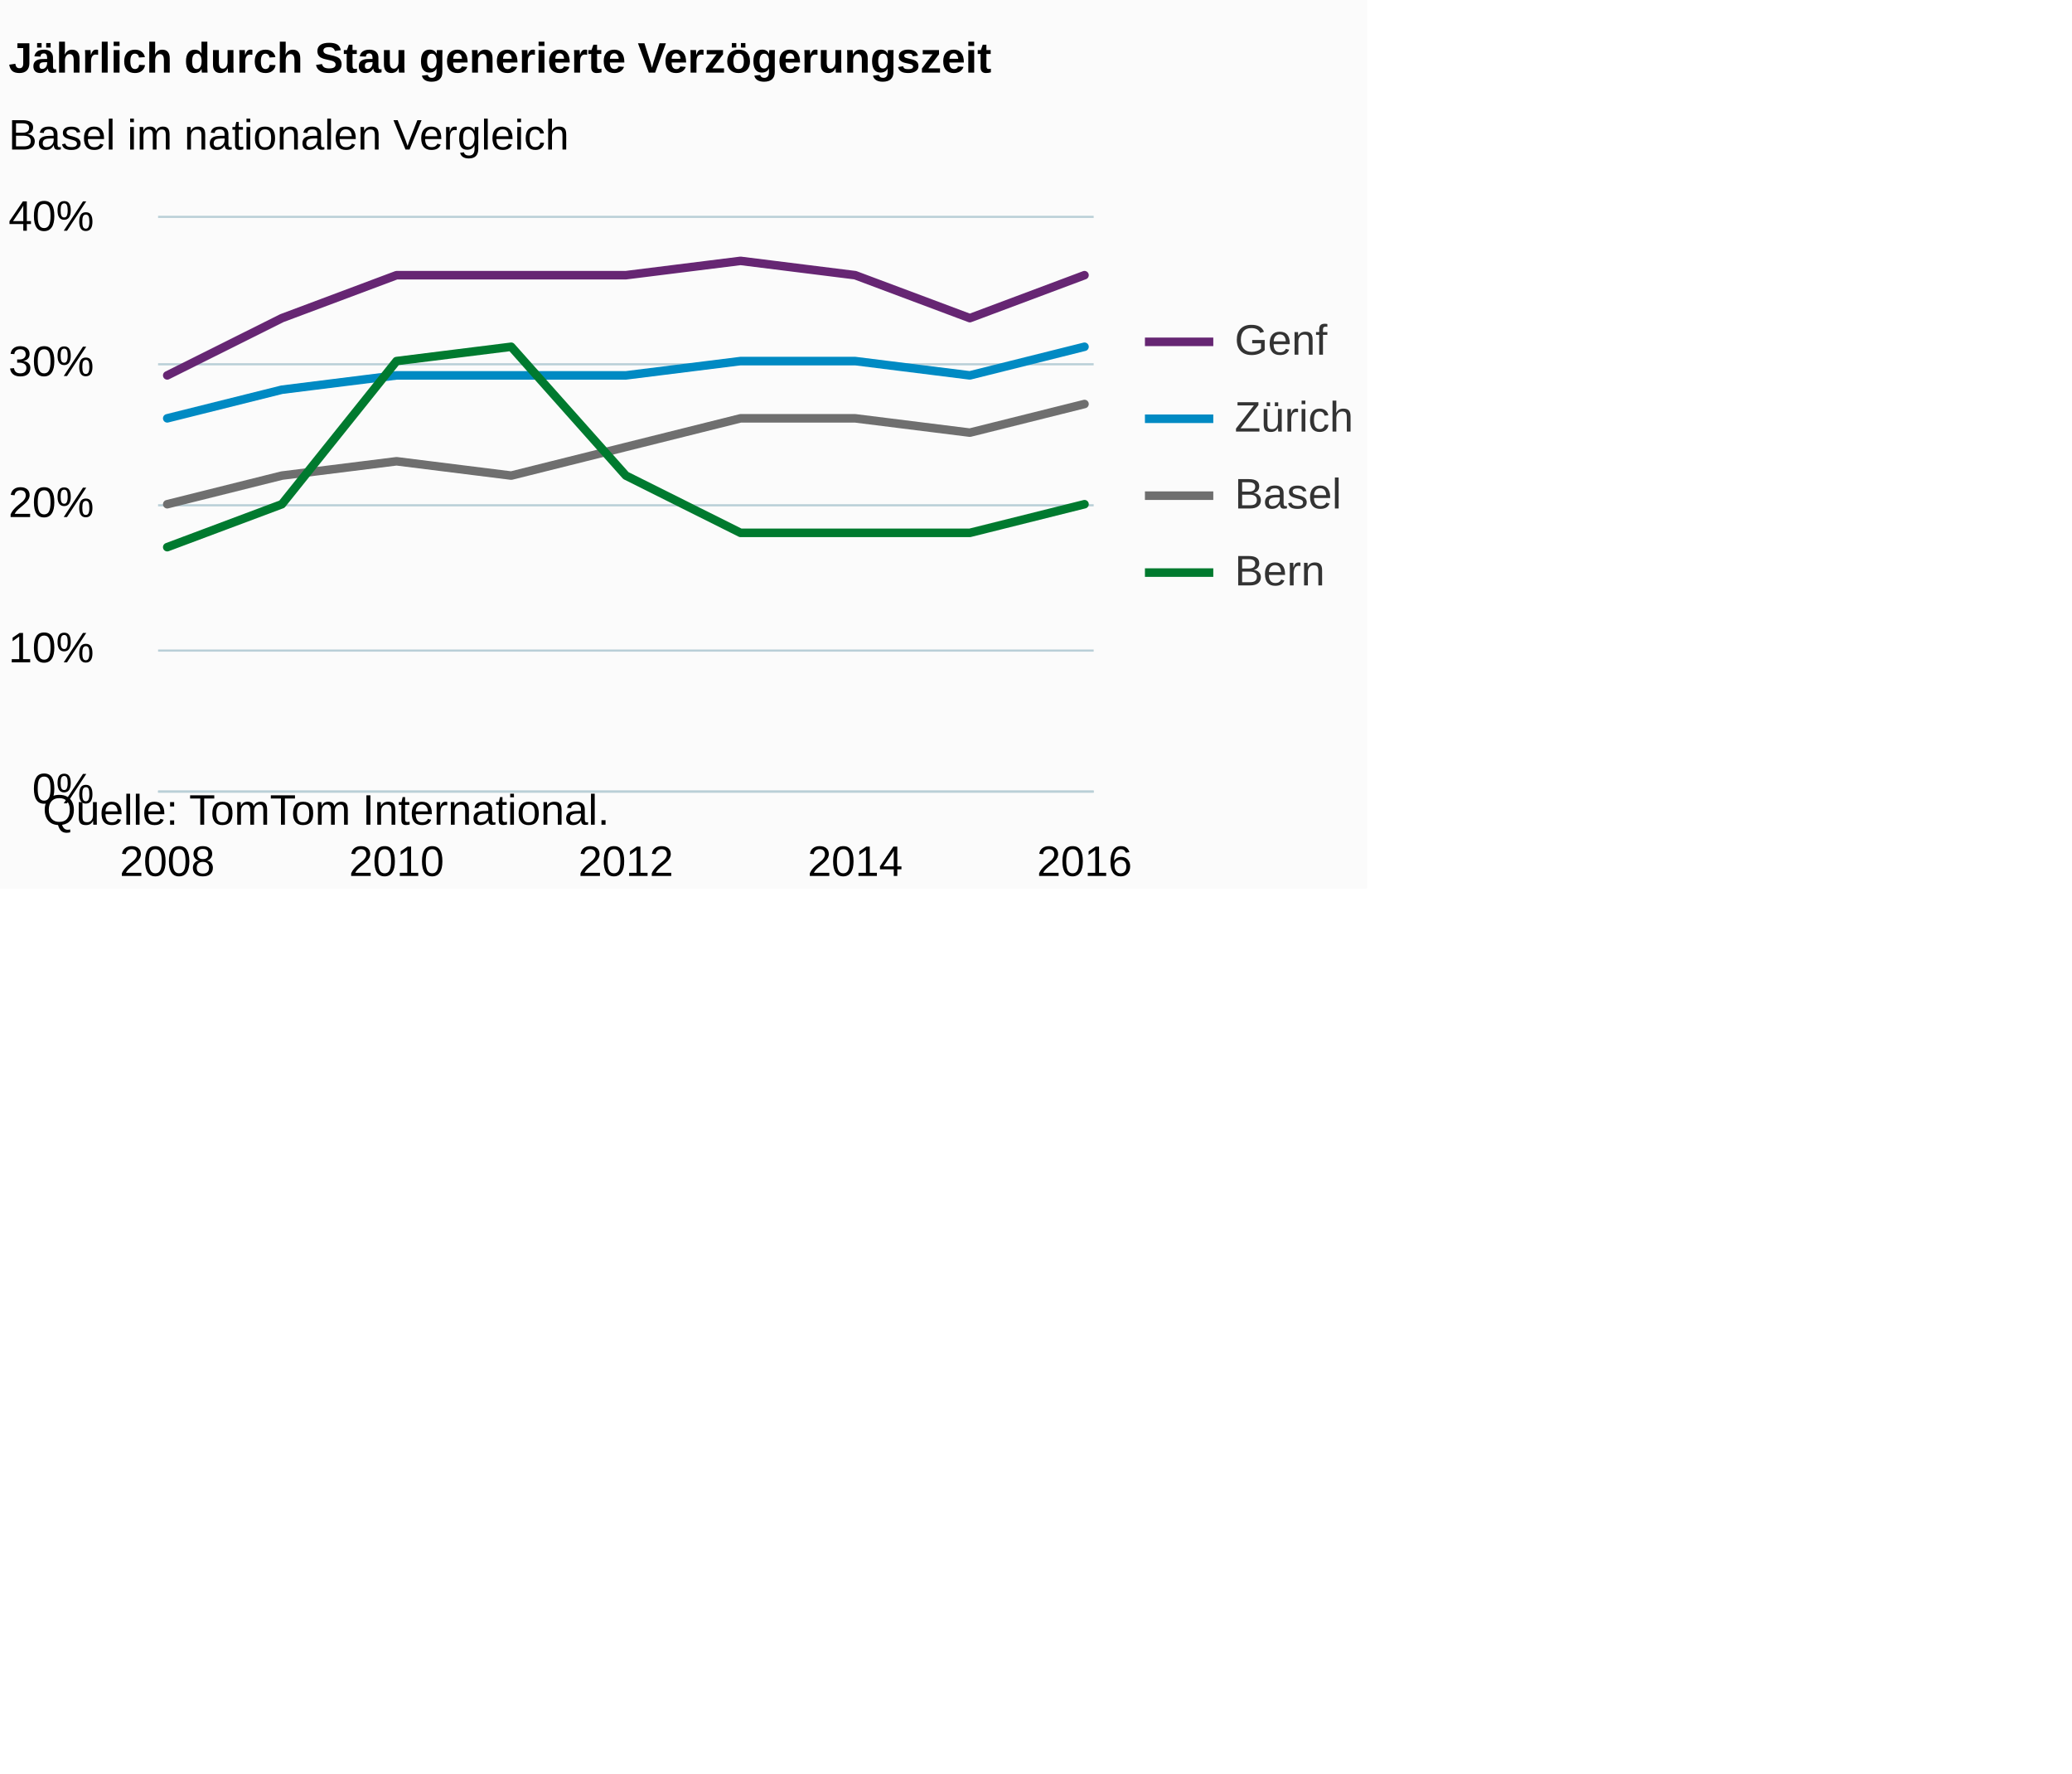
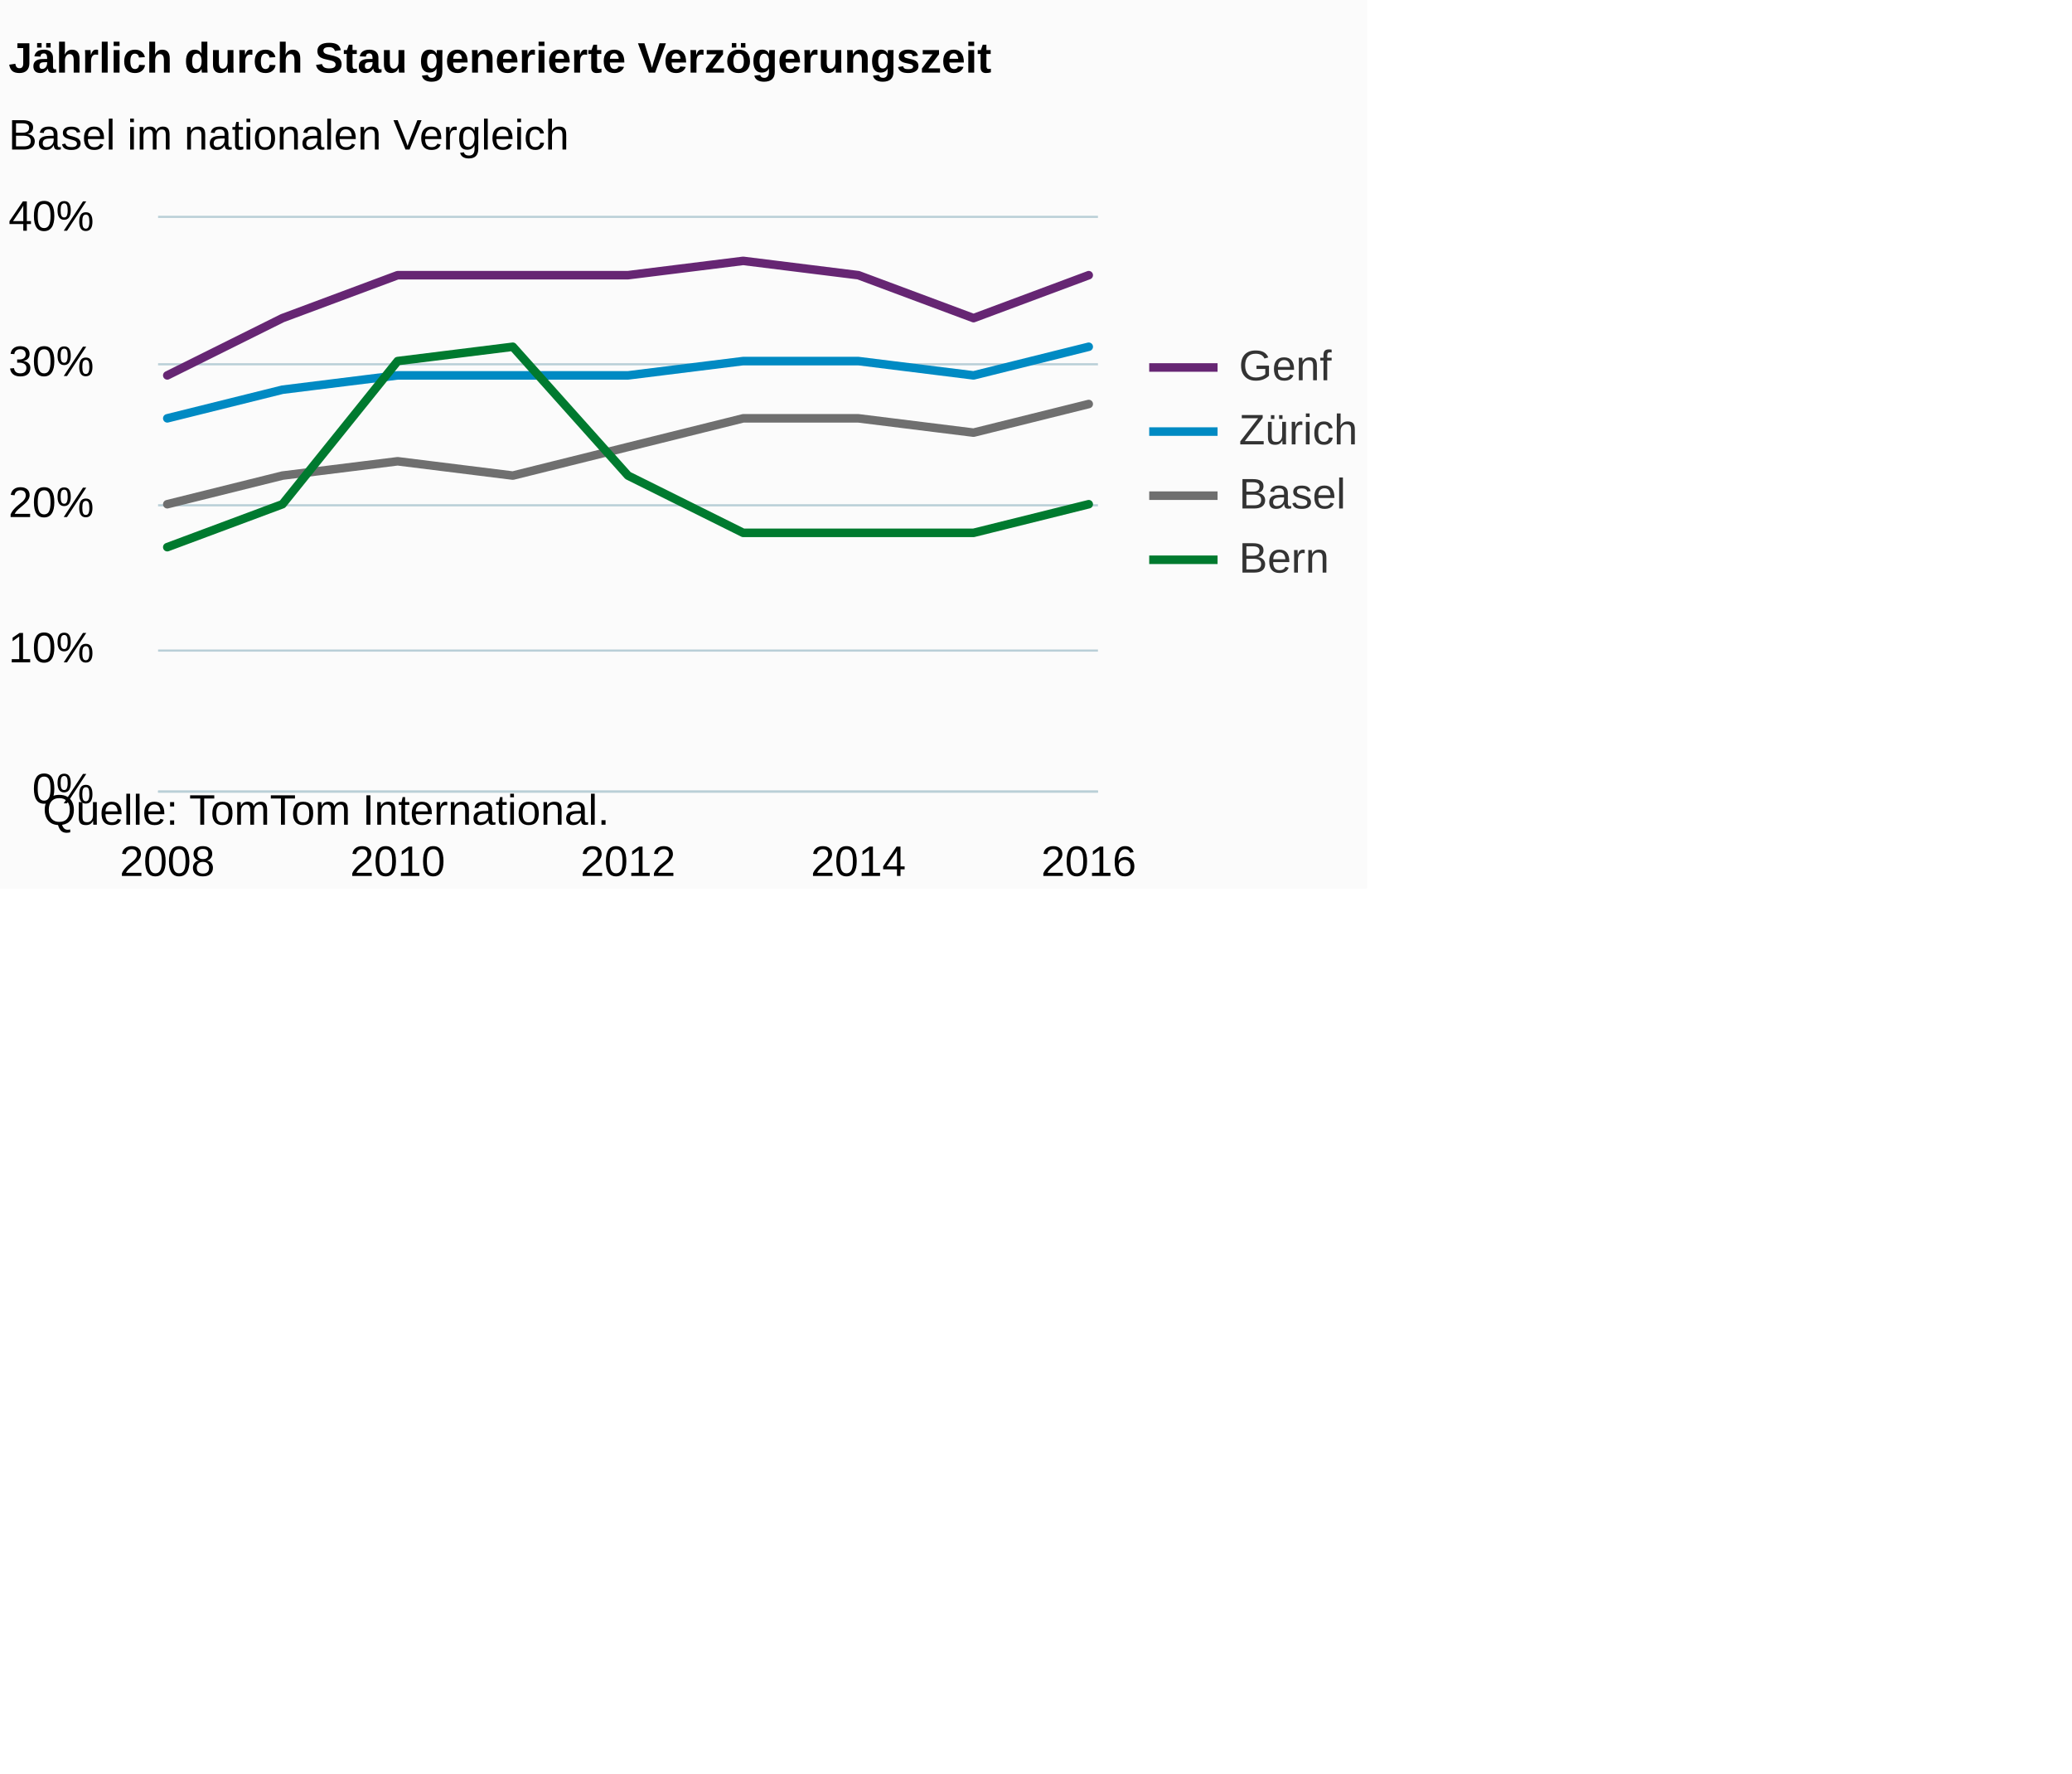
<svg xmlns="http://www.w3.org/2000/svg" version="1.1" class="highcharts-root" style="font-family:Arial;font-size:12px;" viewBox="0 0 485 415">
  <defs>
-     <clipPath id="highcharts-rfxd20i-6">
-       <rect x="0" y="0" width="219" height="134" fill="none" />
+     <clipPath id="highcharts-9urjhom-6">
+       <rect x="0" y="0" width="220" height="134" fill="none" />
    </clipPath>
-     <clipPath id="highcharts-rfxd20i-7">
-       <rect x="0" y="0" width="219" height="134" fill="none" />
+     <clipPath id="highcharts-9urjhom-7">
+       <rect x="0" y="0" width="220" height="134" fill="none" />
    </clipPath>
  </defs>
  <rect fill="#fbfbfb" class="highcharts-background" x="0" y="0" width="320" height="208" rx="0" ry="0" />
-   <rect fill="none" class="highcharts-plot-background" x="37" y="51" width="219" height="134" />
+   <rect fill="none" class="highcharts-plot-background" x="37" y="51" width="220" height="134" />
  <g class="highcharts-pane-group" data-z-index="0" />
  <g class="highcharts-grid highcharts-xaxis-grid " data-z-index="1">
    <path fill="none" data-z-index="1" class="highcharts-grid-line" d="M 38.5 51 L 38.5 185" opacity="1" />
    <path fill="none" data-z-index="1" class="highcharts-grid-line" d="M 92.5 51 L 92.5 185" opacity="1" />
    <path fill="none" data-z-index="1" class="highcharts-grid-line" d="M 146.5 51 L 146.5 185" opacity="1" />
-     <path fill="none" data-z-index="1" class="highcharts-grid-line" d="M 199.5 51 L 199.5 185" opacity="1" />
-     <path fill="none" data-z-index="1" class="highcharts-grid-line" d="M 253.5 51 L 253.5 185" opacity="1" />
+     <path fill="none" data-z-index="1" class="highcharts-grid-line" d="M 200.5 51 L 200.5 185" opacity="1" />
+     <path fill="none" data-z-index="1" class="highcharts-grid-line" d="M 254.5 51 L 254.5 185" opacity="1" />
  </g>
  <g class="highcharts-grid highcharts-yaxis-grid " data-z-index="1">
-     <path fill="none" stroke="#B9CFD7" stroke-width="0.5" data-z-index="1" class="highcharts-grid-line" d="M 37 185.25 L 256 185.25" opacity="1" />
-     <path fill="none" stroke="#B9CFD7" stroke-width="0.5" data-z-index="1" class="highcharts-grid-line" d="M 37 152.25 L 256 152.25" opacity="1" />
-     <path fill="none" stroke="#B9CFD7" stroke-width="0.5" data-z-index="1" class="highcharts-grid-line" d="M 37 118.25 L 256 118.25" opacity="1" />
-     <path fill="none" stroke="#B9CFD7" stroke-width="0.5" data-z-index="1" class="highcharts-grid-line" d="M 37 85.25 L 256 85.25" opacity="1" />
-     <path fill="none" stroke="#B9CFD7" stroke-width="0.5" data-z-index="1" class="highcharts-grid-line" d="M 37 50.75 L 256 50.75" opacity="1" />
+     <path fill="none" stroke="#B9CFD7" stroke-width="0.5" data-z-index="1" class="highcharts-grid-line" d="M 37 185.25 L 257 185.25" opacity="1" />
+     <path fill="none" stroke="#B9CFD7" stroke-width="0.5" data-z-index="1" class="highcharts-grid-line" d="M 37 152.25 L 257 152.25" opacity="1" />
+     <path fill="none" stroke="#B9CFD7" stroke-width="0.5" data-z-index="1" class="highcharts-grid-line" d="M 37 118.25 L 257 118.25" opacity="1" />
+     <path fill="none" stroke="#B9CFD7" stroke-width="0.5" data-z-index="1" class="highcharts-grid-line" d="M 37 85.25 L 257 85.25" opacity="1" />
+     <path fill="none" stroke="#B9CFD7" stroke-width="0.5" data-z-index="1" class="highcharts-grid-line" d="M 37 50.75 L 257 50.75" opacity="1" />
  </g>
-   <rect fill="none" class="highcharts-plot-border" data-z-index="1" x="37" y="51" width="219" height="134" />
+   <rect fill="none" class="highcharts-plot-border" data-z-index="1" x="37" y="51" width="220" height="134" />
  <g class="highcharts-axis highcharts-xaxis " data-z-index="2">
-     <path fill="none" class="highcharts-axis-line" stroke="#B9CFD7" stroke-width="0.5" data-z-index="7" d="M 37 185.25 L 256 185.25" />
+     <path fill="none" class="highcharts-axis-line" stroke="#B9CFD7" stroke-width="0.5" data-z-index="7" d="M 37 185.25 L 257 185.25" />
  </g>
  <g class="highcharts-axis highcharts-yaxis " data-z-index="2">
    <path fill="none" class="highcharts-axis-line" data-z-index="7" d="M 37 51 L 37 185" />
  </g>
  <g class="highcharts-series-group" data-z-index="3">
-     <g data-z-index="0.1" class="highcharts-series highcharts-series-0 highcharts-line-series " transform="translate(37,51) scale(1 1)" clip-path="url(#highcharts-rfxd20i-7)">
-       <path fill="none" d="M 2.147 67 L 28.985 60.3 L 55.824 56.95 L 82.662 60.3 L 109.5 53.6 L 136.338 46.9 L 163.176 46.9 L 190.015 50.25 L 216.853 43.55" class="highcharts-graph" data-z-index="1" stroke="#6F6F6F" stroke-width="2" stroke-linejoin="round" stroke-linecap="round" />
+     <g data-z-index="0.1" class="highcharts-series highcharts-series-0 highcharts-line-series " transform="translate(37,51) scale(1 1)" clip-path="url(#highcharts-9urjhom-7)">
+       <path fill="none" d="M 2.157 67 L 29.118 60.3 L 56.078 56.95 L 83.039 60.3 L 110 53.6 L 136.961 46.9 L 163.922 46.9 L 190.882 50.25 L 217.843 43.55" class="highcharts-graph" data-z-index="1" stroke="#6F6F6F" stroke-width="2" stroke-linejoin="round" stroke-linecap="round" />
    </g>
    <g data-z-index="0.1" class="highcharts-markers highcharts-series-0 highcharts-line-series " transform="translate(37,51) scale(1 1)" clip-path="none" />
-     <g data-z-index="0.1" class="highcharts-series highcharts-series-1 highcharts-line-series " transform="translate(37,51) scale(1 1)" clip-path="url(#highcharts-rfxd20i-7)">
-       <path fill="none" d="M 2.147 36.85 L 28.985 23.45 L 55.824 13.4 L 82.662 13.4 L 109.5 13.4 L 136.338 10.05 L 163.176 13.4 L 190.015 23.45 L 216.853 13.4" class="highcharts-graph" data-z-index="1" stroke="#662673" stroke-width="2" stroke-linejoin="round" stroke-linecap="round" />
+     <g data-z-index="0.1" class="highcharts-series highcharts-series-1 highcharts-line-series " transform="translate(37,51) scale(1 1)" clip-path="url(#highcharts-9urjhom-7)">
+       <path fill="none" d="M 2.157 36.85 L 29.118 23.45 L 56.078 13.4 L 83.039 13.4 L 110 13.4 L 136.961 10.05 L 163.922 13.4 L 190.882 23.45 L 217.843 13.4" class="highcharts-graph" data-z-index="1" stroke="#662673" stroke-width="2" stroke-linejoin="round" stroke-linecap="round" />
    </g>
    <g data-z-index="0.1" class="highcharts-markers highcharts-series-1 highcharts-line-series " transform="translate(37,51) scale(1 1)" clip-path="none" />
-     <g data-z-index="0.1" class="highcharts-series highcharts-series-2 highcharts-line-series " transform="translate(37,51) scale(1 1)" clip-path="url(#highcharts-rfxd20i-7)">
-       <path fill="none" d="M 2.147 46.9 L 28.985 40.2 L 55.824 36.85 L 82.662 36.85 L 109.5 36.85 L 136.338 33.5 L 163.176 33.5 L 190.015 36.85 L 216.853 30.15" class="highcharts-graph" data-z-index="1" stroke="#008AC3" stroke-width="2" stroke-linejoin="round" stroke-linecap="round" />
+     <g data-z-index="0.1" class="highcharts-series highcharts-series-2 highcharts-line-series " transform="translate(37,51) scale(1 1)" clip-path="url(#highcharts-9urjhom-7)">
+       <path fill="none" d="M 2.157 46.9 L 29.118 40.2 L 56.078 36.85 L 83.039 36.85 L 110 36.85 L 136.961 33.5 L 163.922 33.5 L 190.882 36.85 L 217.843 30.15" class="highcharts-graph" data-z-index="1" stroke="#008AC3" stroke-width="2" stroke-linejoin="round" stroke-linecap="round" />
    </g>
    <g data-z-index="0.1" class="highcharts-markers highcharts-series-2 highcharts-line-series " transform="translate(37,51) scale(1 1)" clip-path="none" />
-     <g data-z-index="0.1" class="highcharts-series highcharts-series-3 highcharts-line-series " transform="translate(37,51) scale(1 1)" clip-path="url(#highcharts-rfxd20i-7)">
-       <path fill="none" d="M 2.147 77.05 L 28.985 67 L 55.824 33.5 L 82.662 30.15 L 109.5 60.3 L 136.338 73.7 L 163.176 73.7 L 190.015 73.7 L 216.853 67" class="highcharts-graph" data-z-index="1" stroke="#007A2F" stroke-width="2" stroke-linejoin="round" stroke-linecap="round" />
+     <g data-z-index="0.1" class="highcharts-series highcharts-series-3 highcharts-line-series " transform="translate(37,51) scale(1 1)" clip-path="url(#highcharts-9urjhom-7)">
+       <path fill="none" d="M 2.157 77.05 L 29.118 67 L 56.078 33.5 L 83.039 30.15 L 110 60.3 L 136.961 73.7 L 163.922 73.7 L 190.882 73.7 L 217.843 67" class="highcharts-graph" data-z-index="1" stroke="#007A2F" stroke-width="2" stroke-linejoin="round" stroke-linecap="round" />
    </g>
    <g data-z-index="0.1" class="highcharts-markers highcharts-series-3 highcharts-line-series " transform="translate(37,51) scale(1 1)" clip-path="none" />
  </g>
  <text x="2" text-anchor="start" class="highcharts-title" data-z-index="4" style="color:#000000;font-size:10px;font-weight:bold;fill:#000000;" y="17">
    <tspan>Jährlich durch  Stau generierte Verzögerungszeit</tspan>
  </text>
  <text x="2" text-anchor="start" class="highcharts-subtitle" data-z-index="4" style="color:#000000;font-size:10px;font-weight:normal;font-family:Arial;fill:#000000;" y="35">
    <tspan>Basel im nationalen Vergleich</tspan>
  </text>
-   <g class="highcharts-legend" data-z-index="7" transform="translate(268,75)">
-     <rect fill="none" class="highcharts-legend-box" rx="0" ry="0" x="0" y="0" width="50" height="67" visibility="visible" />
+   <g class="highcharts-legend" data-z-index="7" transform="translate(269,81)">
+     <rect fill="none" class="highcharts-legend-box" rx="0" ry="0" x="0" y="0" width="48" height="55" visibility="visible" />
    <g data-z-index="1">
      <g>
        <g class="highcharts-legend-item highcharts-line-series highcharts-color-undefined highcharts-series-1" data-z-index="1" transform="translate(0,-5)">
          <path fill="none" d="M 0 10 L 16 10" class="highcharts-graph" stroke="#662673" stroke-width="2" />
          <text x="21" style="color:#333333;font-size:10px;font-weight:normal;cursor:pointer;fill:#333333;" text-anchor="start" data-z-index="2" y="13">
            <tspan>Genf</tspan>
          </text>
        </g>
-         <g class="highcharts-legend-item highcharts-line-series highcharts-color-undefined highcharts-series-2" data-z-index="1" transform="translate(0,13)">
+         <g class="highcharts-legend-item highcharts-line-series highcharts-color-undefined highcharts-series-2" data-z-index="1" transform="translate(0,10)">
          <path fill="none" d="M 0 10 L 16 10" class="highcharts-graph" stroke="#008AC3" stroke-width="2" />
          <text x="21" y="13" style="color:#333333;font-size:10px;font-weight:normal;cursor:pointer;fill:#333333;" text-anchor="start" data-z-index="2">
            <tspan>Zürich</tspan>
          </text>
        </g>
-         <g class="highcharts-legend-item highcharts-line-series highcharts-color-undefined highcharts-series-0" data-z-index="1" transform="translate(0,31)">
+         <g class="highcharts-legend-item highcharts-line-series highcharts-color-undefined highcharts-series-0" data-z-index="1" transform="translate(0,25)">
          <path fill="none" d="M 0 10 L 16 10" class="highcharts-graph" stroke="#6F6F6F" stroke-width="2" />
          <text x="21" y="13" style="color:#333333;font-size:10px;font-weight:normal;cursor:pointer;fill:#333333;" text-anchor="start" data-z-index="2">
            <tspan>Basel</tspan>
          </text>
        </g>
-         <g class="highcharts-legend-item highcharts-line-series highcharts-color-undefined highcharts-series-3" data-z-index="1" transform="translate(0,49)">
+         <g class="highcharts-legend-item highcharts-line-series highcharts-color-undefined highcharts-series-3" data-z-index="1" transform="translate(0,40)">
          <path fill="none" d="M 0 10 L 16 10" class="highcharts-graph" stroke="#007A2F" stroke-width="2" />
          <text x="21" y="13" style="color:#333333;font-size:10px;font-weight:normal;cursor:pointer;fill:#333333;" text-anchor="start" data-z-index="2">
            <tspan>Bern</tspan>
          </text>
        </g>
      </g>
    </g>
  </g>
  <g class="highcharts-axis-labels highcharts-xaxis-labels " data-z-index="7">
-     <text x="39.147" style="color:#000000;cursor:default;font-size:10;fill:#000000;" text-anchor="middle" transform="translate(0,0)" y="205" opacity="1">2008</text>
-     <text x="92.824" style="color:#000000;cursor:default;font-size:10;fill:#000000;" text-anchor="middle" transform="translate(0,0)" y="205" opacity="1">2010</text>
-     <text x="146.5" style="color:#000000;cursor:default;font-size:10;fill:#000000;" text-anchor="middle" transform="translate(0,0)" y="205" opacity="1">2012</text>
-     <text x="200.176" style="color:#000000;cursor:default;font-size:10;fill:#000000;" text-anchor="middle" transform="translate(0,0)" y="205" opacity="1">2014</text>
-     <text x="253.853" style="color:#000000;cursor:default;font-size:10;fill:#000000;" text-anchor="middle" transform="translate(0,0)" y="205" opacity="1">2016</text>
+     <text x="39.157" style="color:#000000;cursor:default;font-size:10;fill:#000000;" text-anchor="middle" transform="translate(0,0)" y="205" opacity="1">2008</text>
+     <text x="93.078" style="color:#000000;cursor:default;font-size:10;fill:#000000;" text-anchor="middle" transform="translate(0,0)" y="205" opacity="1">2010</text>
+     <text x="147" style="color:#000000;cursor:default;font-size:10;fill:#000000;" text-anchor="middle" transform="translate(0,0)" y="205" opacity="1">2012</text>
+     <text x="200.922" style="color:#000000;cursor:default;font-size:10;fill:#000000;" text-anchor="middle" transform="translate(0,0)" y="205" opacity="1">2014</text>
+     <text x="254.843" style="color:#000000;cursor:default;font-size:10;fill:#000000;" text-anchor="middle" transform="translate(0,0)" y="205" opacity="1">2016</text>
  </g>
  <g class="highcharts-axis-labels highcharts-yaxis-labels " data-z-index="7">
    <text x="22" style="color:#000000;cursor:default;font-size:10;fill:#000000;" text-anchor="end" transform="translate(0,0)" y="188" opacity="1">0%</text>
    <text x="22" style="color:#000000;cursor:default;font-size:10;fill:#000000;" text-anchor="end" transform="translate(0,0)" y="155" opacity="1">10%</text>
    <text x="22" style="color:#000000;cursor:default;font-size:10;fill:#000000;" text-anchor="end" transform="translate(0,0)" y="121" opacity="1">20%</text>
    <text x="22" style="color:#000000;cursor:default;font-size:10;fill:#000000;" text-anchor="end" transform="translate(0,0)" y="88" opacity="1">30%</text>
    <text x="22" style="color:#000000;cursor:default;font-size:10;fill:#000000;" text-anchor="end" transform="translate(0,0)" y="54" opacity="1">40%</text>
  </g>
  <text x="10" class="highcharts-credits" text-anchor="start" data-z-index="8" style="cursor:default;color:#000000;font-size:10px;fill:#000000;" y="193">
    <tspan>Quelle: TomTom International.</tspan>
  </text>
</svg>
